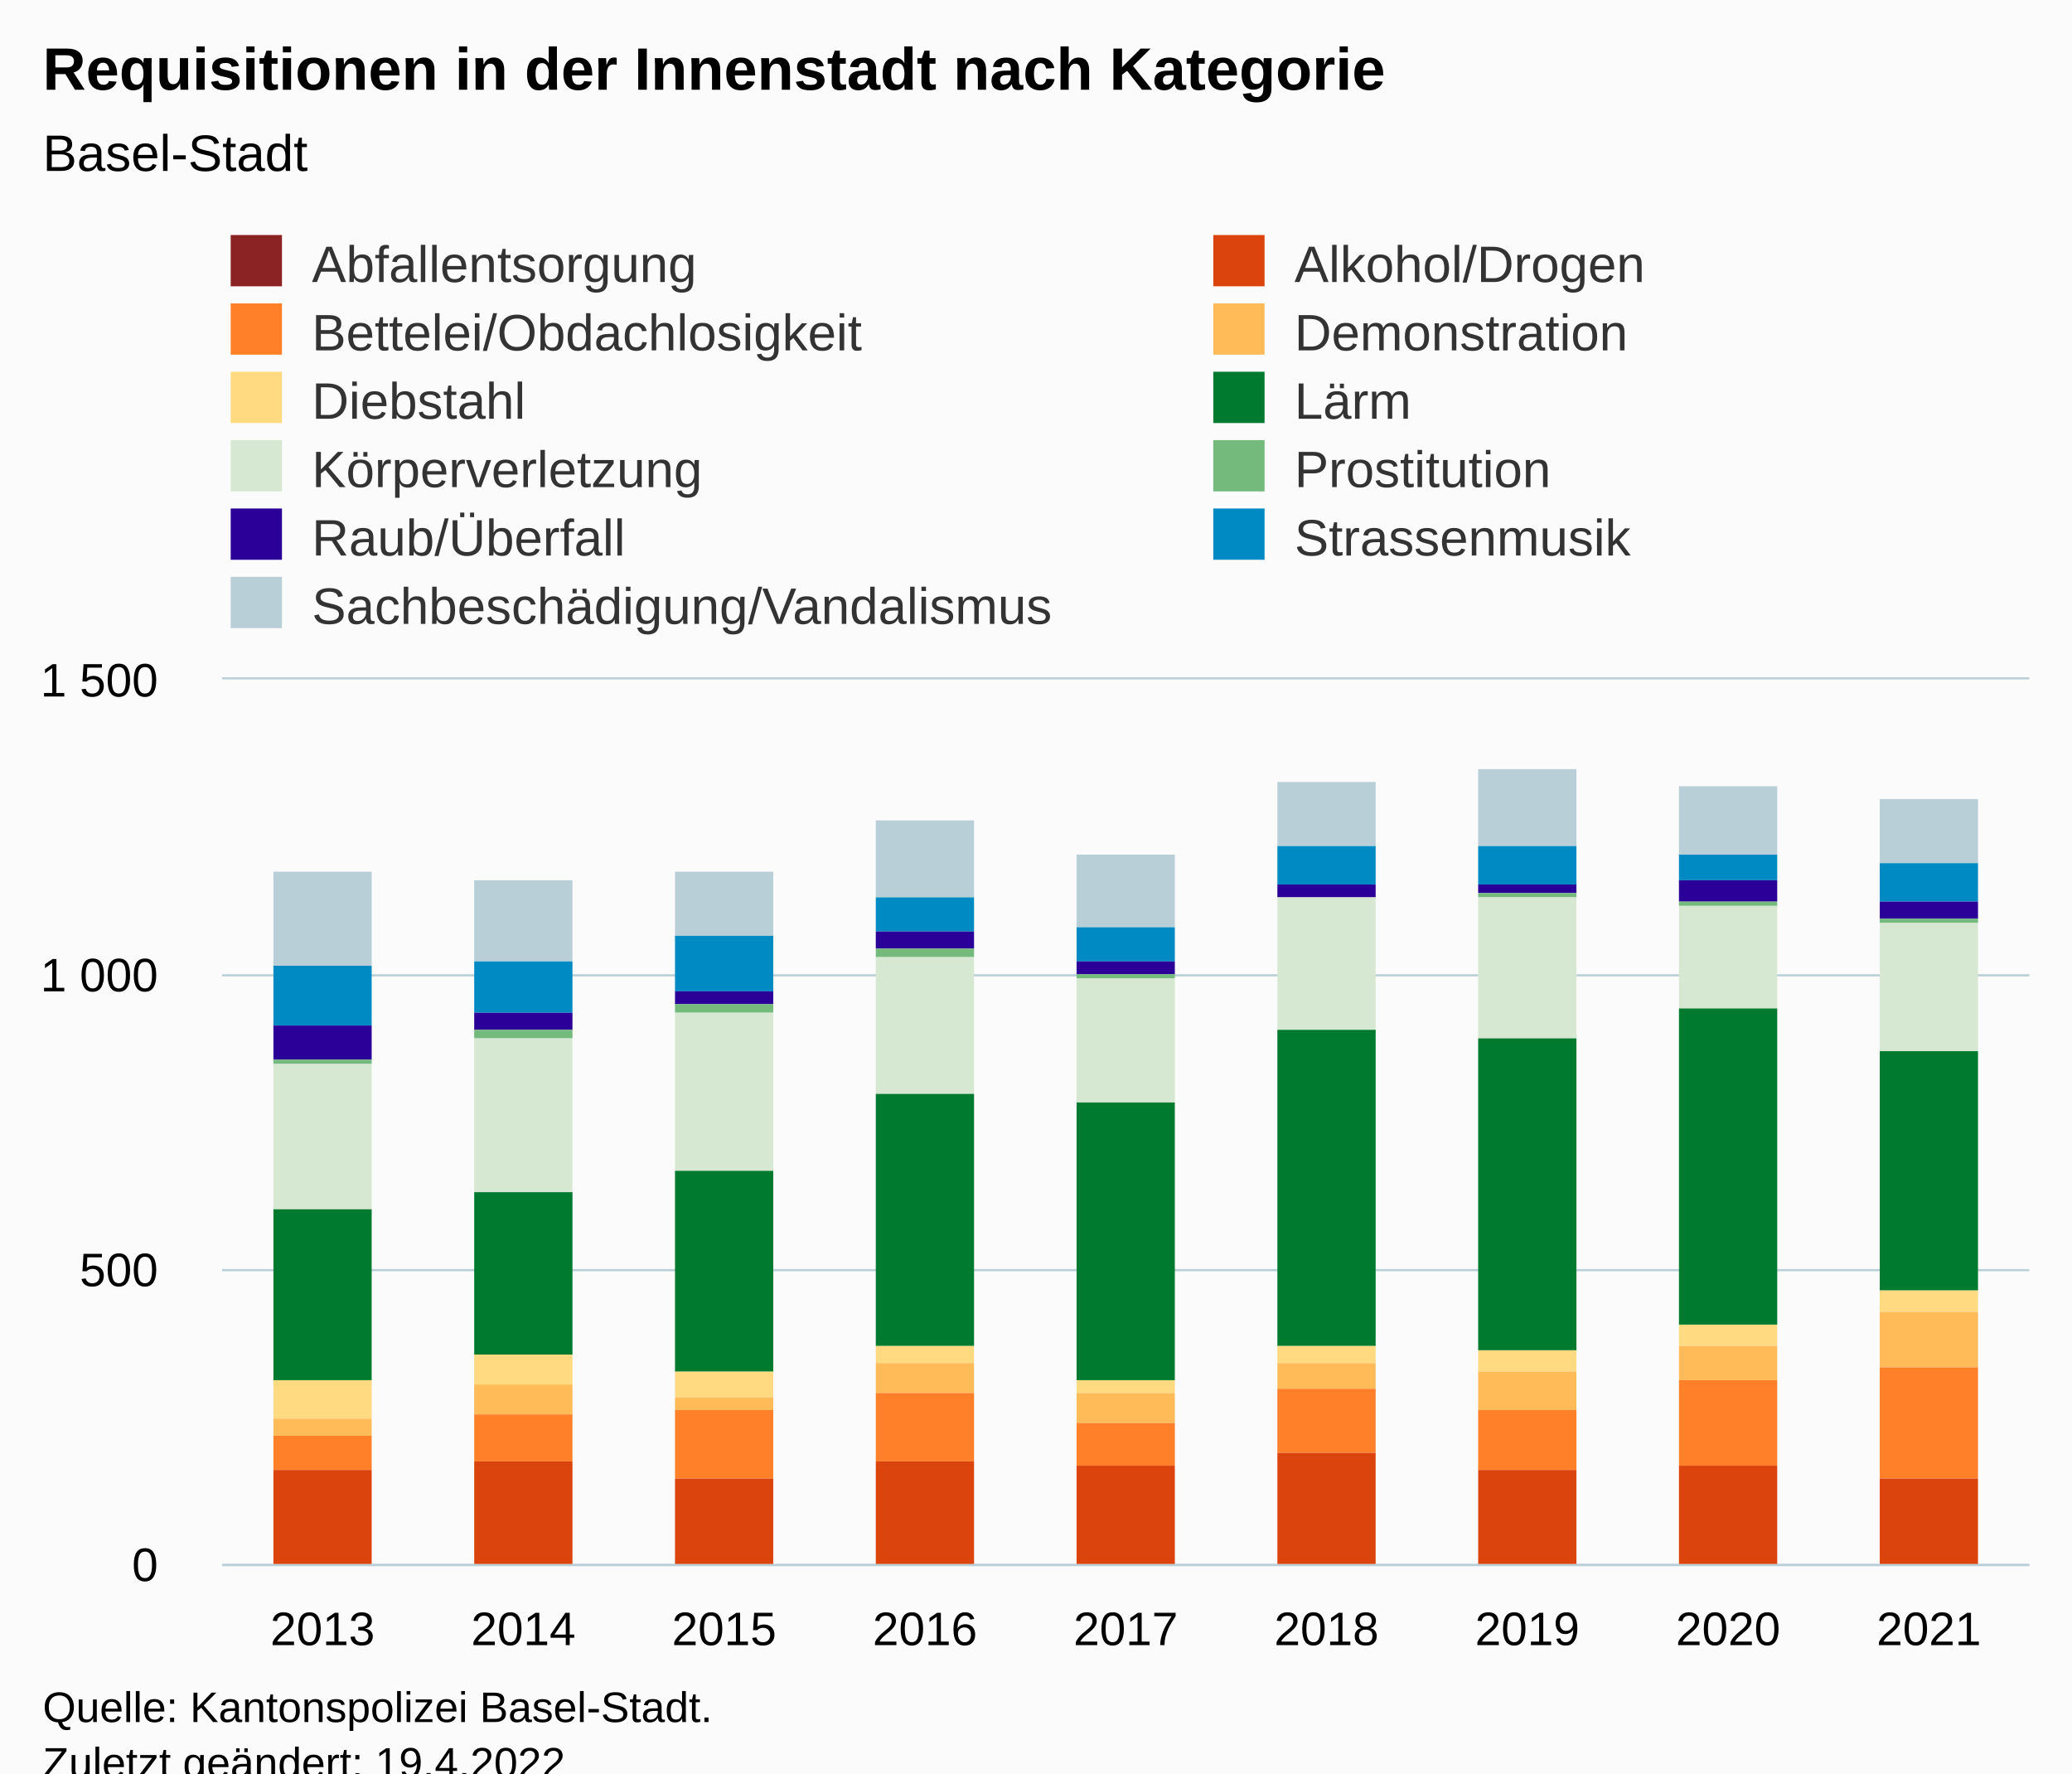
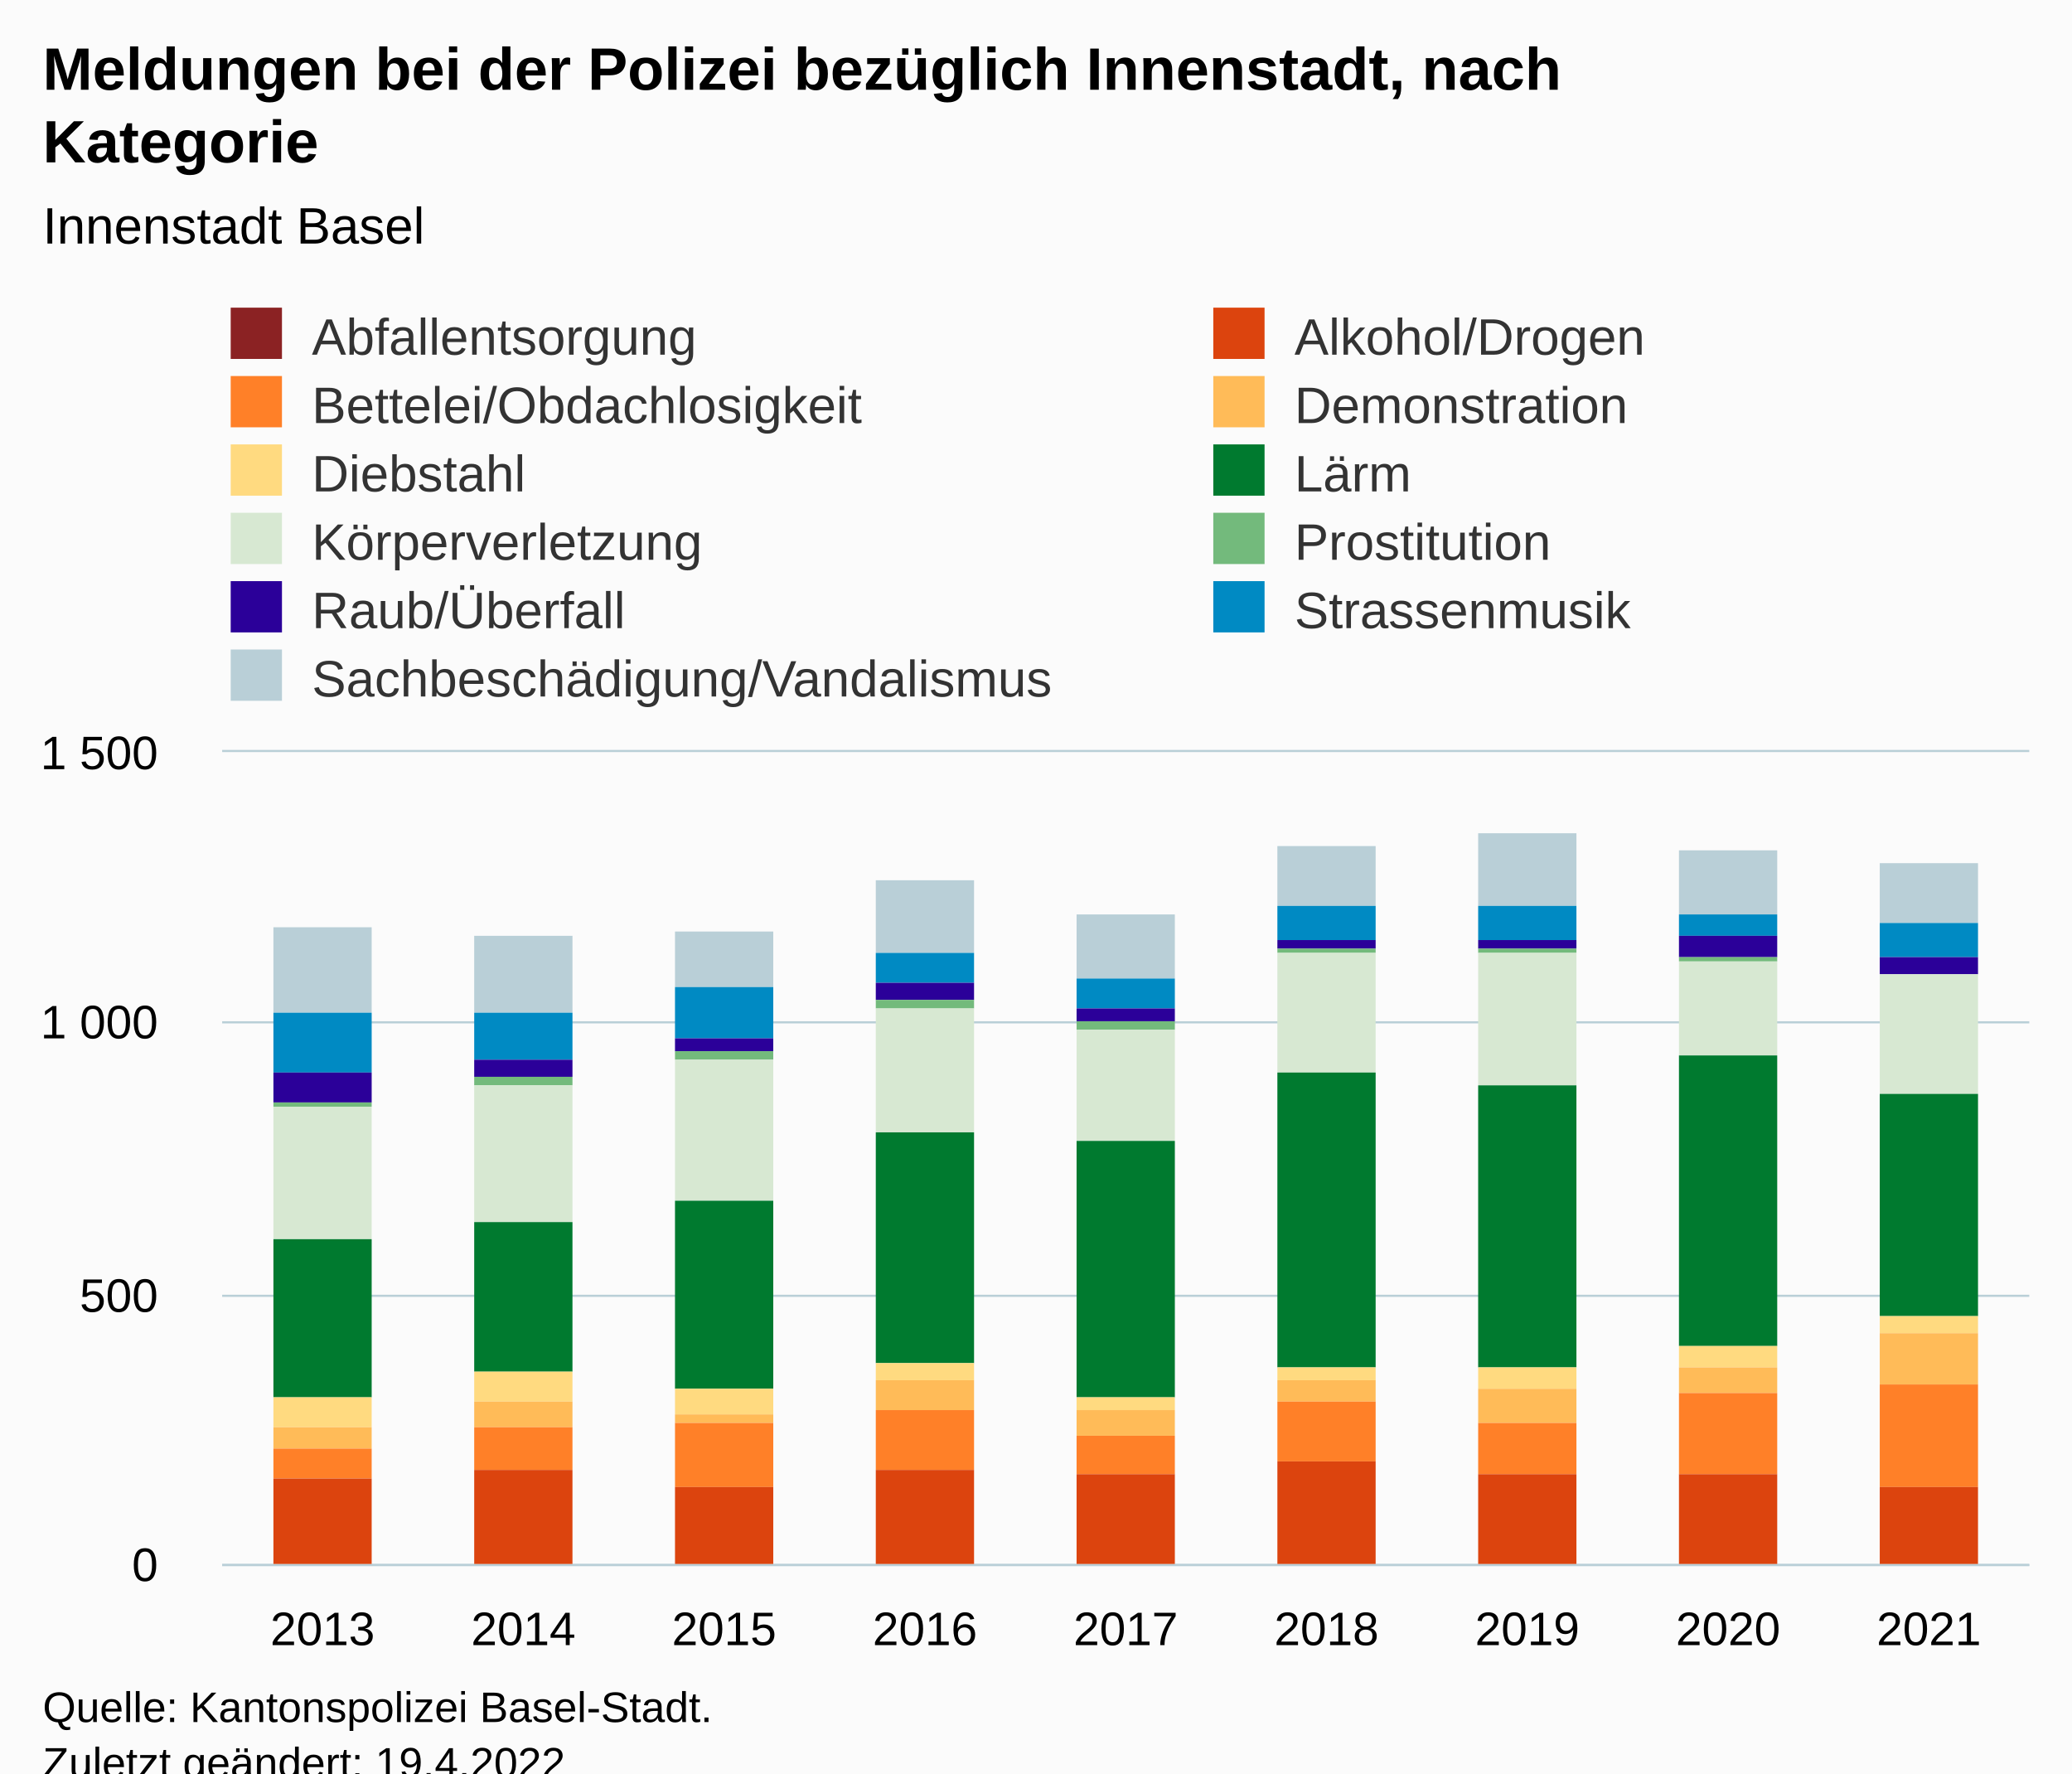
<svg xmlns="http://www.w3.org/2000/svg" version="1.1" class="highcharts-root" style="font-family:Arial;font-size:12px;" viewBox="0 0 485 415">
  <defs>
-     <clipPath id="highcharts-yg8zal8-106-">
-       <rect x="0" y="0" width="423" height="207" fill="none" />
+     <clipPath id="highcharts-v54pg1l-106-">
+       <rect x="0" y="0" width="423" height="190" fill="none" />
    </clipPath>
-     <clipPath id="highcharts-yg8zal8-116-">
-       <rect x="0" y="0" width="423" height="207" fill="none" />
+     <clipPath id="highcharts-v54pg1l-116-">
+       <rect x="0" y="0" width="423" height="190" fill="none" />
    </clipPath>
-     <clipPath id="highcharts-yg8zal8-207-">
-       <rect x="52" y="159" width="423" height="207" fill="none" />
+     <clipPath id="highcharts-v54pg1l-207-">
+       <rect x="52" y="176" width="423" height="190" fill="none" />
    </clipPath>
  </defs>
  <rect fill="#fbfbfb" class="highcharts-background" x="0" y="0" width="485" height="428" rx="0" ry="0" />
-   <rect fill="none" class="highcharts-plot-background" x="52" y="159" width="423" height="207" />
+   <rect fill="none" class="highcharts-plot-background" x="52" y="176" width="423" height="190" />
  <g class="highcharts-pane-group" data-z-index="0" />
  <g class="highcharts-grid highcharts-xaxis-grid" data-z-index="1">
-     <path fill="none" data-z-index="1" class="highcharts-grid-line" d="M 98.5 159 L 98.5 366" opacity="1" />
-     <path fill="none" data-z-index="1" class="highcharts-grid-line" d="M 145.5 159 L 145.5 366" opacity="1" />
-     <path fill="none" data-z-index="1" class="highcharts-grid-line" d="M 192.5 159 L 192.5 366" opacity="1" />
-     <path fill="none" data-z-index="1" class="highcharts-grid-line" d="M 239.5 159 L 239.5 366" opacity="1" />
-     <path fill="none" data-z-index="1" class="highcharts-grid-line" d="M 286.5 159 L 286.5 366" opacity="1" />
-     <path fill="none" data-z-index="1" class="highcharts-grid-line" d="M 333.5 159 L 333.5 366" opacity="1" />
-     <path fill="none" data-z-index="1" class="highcharts-grid-line" d="M 380.5 159 L 380.5 366" opacity="1" />
-     <path fill="none" data-z-index="1" class="highcharts-grid-line" d="M 427.5 159 L 427.5 366" opacity="1" />
-     <path fill="none" data-z-index="1" class="highcharts-grid-line" d="M 474.5 159 L 474.5 366" opacity="1" />
-     <path fill="none" data-z-index="1" class="highcharts-grid-line" d="M 51.5 159 L 51.5 366" opacity="1" />
+     <path fill="none" data-z-index="1" class="highcharts-grid-line" d="M 98.5 176 L 98.5 366" opacity="1" />
+     <path fill="none" data-z-index="1" class="highcharts-grid-line" d="M 145.5 176 L 145.5 366" opacity="1" />
+     <path fill="none" data-z-index="1" class="highcharts-grid-line" d="M 192.5 176 L 192.5 366" opacity="1" />
+     <path fill="none" data-z-index="1" class="highcharts-grid-line" d="M 239.5 176 L 239.5 366" opacity="1" />
+     <path fill="none" data-z-index="1" class="highcharts-grid-line" d="M 286.5 176 L 286.5 366" opacity="1" />
+     <path fill="none" data-z-index="1" class="highcharts-grid-line" d="M 333.5 176 L 333.5 366" opacity="1" />
+     <path fill="none" data-z-index="1" class="highcharts-grid-line" d="M 380.5 176 L 380.5 366" opacity="1" />
+     <path fill="none" data-z-index="1" class="highcharts-grid-line" d="M 427.5 176 L 427.5 366" opacity="1" />
+     <path fill="none" data-z-index="1" class="highcharts-grid-line" d="M 474.5 176 L 474.5 366" opacity="1" />
+     <path fill="none" data-z-index="1" class="highcharts-grid-line" d="M 51.5 176 L 51.5 366" opacity="1" />
  </g>
  <g class="highcharts-grid highcharts-yaxis-grid" data-z-index="1">
    <path fill="none" stroke="#B9CFD7" stroke-width="0.5" data-z-index="1" class="highcharts-grid-line" d="M 52 366.25 L 475 366.25" opacity="1" />
-     <path fill="none" stroke="#B9CFD7" stroke-width="0.5" data-z-index="1" class="highcharts-grid-line" d="M 52 297.25 L 475 297.25" opacity="1" />
-     <path fill="none" stroke="#B9CFD7" stroke-width="0.5" data-z-index="1" class="highcharts-grid-line" d="M 52 228.25 L 475 228.25" opacity="1" />
-     <path fill="none" stroke="#B9CFD7" stroke-width="0.5" data-z-index="1" class="highcharts-grid-line" d="M 52 158.75 L 475 158.75" opacity="1" />
-   </g>
-   <rect fill="none" class="highcharts-plot-border" data-z-index="1" x="52" y="159" width="423" height="207" />
+     <path fill="none" stroke="#B9CFD7" stroke-width="0.5" data-z-index="1" class="highcharts-grid-line" d="M 52 303.25 L 475 303.25" opacity="1" />
+     <path fill="none" stroke="#B9CFD7" stroke-width="0.5" data-z-index="1" class="highcharts-grid-line" d="M 52 239.25 L 475 239.25" opacity="1" />
+     <path fill="none" stroke="#B9CFD7" stroke-width="0.5" data-z-index="1" class="highcharts-grid-line" d="M 52 175.75 L 475 175.75" opacity="1" />
+   </g>
+   <rect fill="none" class="highcharts-plot-border" data-z-index="1" x="52" y="176" width="423" height="190" />
  <g class="highcharts-axis highcharts-xaxis" data-z-index="2">
    <path fill="none" class="highcharts-axis-line" stroke="#B9CFD7" stroke-width="0.5" data-z-index="7" d="M 52 366.25 L 475 366.25" />
  </g>
  <g class="highcharts-axis highcharts-yaxis" data-z-index="2">
-     <path fill="none" class="highcharts-axis-line" data-z-index="7" d="M 52 159 L 52 366" />
+     <path fill="none" class="highcharts-axis-line" data-z-index="7" d="M 52 176 L 52 366" />
  </g>
  <g class="highcharts-series-group" data-z-index="3">
-     <g class="highcharts-series highcharts-series-0 highcharts-column-series" data-z-index="0.1" opacity="1" transform="translate(52,159) scale(1 1)" clip-path="url(#highcharts-yg8zal8-116-)">
-       <rect x="12" y="45" width="23" height="22" fill="#B9CFD7" opacity="1" class="highcharts-point" />
-       <rect x="59" y="47" width="23" height="19" fill="#B9CFD7" opacity="1" class="highcharts-point" />
-       <rect x="106" y="45" width="23" height="15" fill="#B9CFD7" opacity="1" class="highcharts-point" />
-       <rect x="153" y="33" width="23" height="18" fill="#B9CFD7" opacity="1" class="highcharts-point" />
-       <rect x="200" y="41" width="23" height="17" fill="#B9CFD7" opacity="1" class="highcharts-point" />
-       <rect x="247" y="24" width="23" height="15" fill="#B9CFD7" opacity="1" class="highcharts-point" />
-       <rect x="294" y="21" width="23" height="18" fill="#B9CFD7" opacity="1" class="highcharts-point" />
-       <rect x="341" y="25" width="23" height="16" fill="#B9CFD7" opacity="1" class="highcharts-point" />
-       <rect x="388" y="28" width="23" height="15" fill="#B9CFD7" opacity="1" class="highcharts-point" />
-     </g>
-     <g class="highcharts-markers highcharts-series-0 highcharts-column-series" data-z-index="0.1" opacity="1" transform="translate(52,159) scale(1 1)" clip-path="none" />
-     <g class="highcharts-series highcharts-series-1 highcharts-column-series" data-z-index="0.1" opacity="1" transform="translate(52,159) scale(1 1)" clip-path="url(#highcharts-yg8zal8-116-)">
-       <rect x="12" y="67" width="23" height="14" fill="#008AC3" opacity="1" class="highcharts-point" />
-       <rect x="59" y="66" width="23" height="12" fill="#008AC3" opacity="1" class="highcharts-point" />
-       <rect x="106" y="60" width="23" height="13" fill="#008AC3" opacity="1" class="highcharts-point" />
-       <rect x="153" y="51" width="23" height="8" fill="#008AC3" opacity="1" class="highcharts-point" />
-       <rect x="200" y="58" width="23" height="8" fill="#008AC3" opacity="1" class="highcharts-point" />
-       <rect x="247" y="39" width="23" height="9" fill="#008AC3" opacity="1" class="highcharts-point" />
-       <rect x="294" y="39" width="23" height="9" fill="#008AC3" opacity="1" class="highcharts-point" />
-       <rect x="341" y="41" width="23" height="6" fill="#008AC3" opacity="1" class="highcharts-point" />
-       <rect x="388" y="43" width="23" height="9" fill="#008AC3" opacity="1" class="highcharts-point" />
-     </g>
-     <g class="highcharts-markers highcharts-series-1 highcharts-column-series" data-z-index="0.1" opacity="1" transform="translate(52,159) scale(1 1)" clip-path="none" />
-     <g class="highcharts-series highcharts-series-2 highcharts-column-series" data-z-index="0.1" opacity="1" transform="translate(52,159) scale(1 1)" clip-path="url(#highcharts-yg8zal8-116-)">
-       <rect x="12" y="81" width="23" height="8" fill="#2B0099" opacity="1" class="highcharts-point" />
-       <rect x="59" y="78" width="23" height="4" fill="#2B0099" opacity="1" class="highcharts-point" />
-       <rect x="106" y="73" width="23" height="3" fill="#2B0099" opacity="1" class="highcharts-point" />
-       <rect x="153" y="59" width="23" height="4" fill="#2B0099" opacity="1" class="highcharts-point" />
-       <rect x="200" y="66" width="23" height="3" fill="#2B0099" opacity="1" class="highcharts-point" />
-       <rect x="247" y="48" width="23" height="3" fill="#2B0099" opacity="1" class="highcharts-point" />
-       <rect x="294" y="48" width="23" height="2" fill="#2B0099" opacity="1" class="highcharts-point" />
-       <rect x="341" y="47" width="23" height="5" fill="#2B0099" opacity="1" class="highcharts-point" />
-       <rect x="388" y="52" width="23" height="4" fill="#2B0099" opacity="1" class="highcharts-point" />
-     </g>
-     <g class="highcharts-markers highcharts-series-2 highcharts-column-series" data-z-index="0.1" opacity="1" transform="translate(52,159) scale(1 1)" clip-path="none" />
-     <g class="highcharts-series highcharts-series-3 highcharts-column-series" data-z-index="0.1" opacity="1" transform="translate(52,159) scale(1 1)" clip-path="url(#highcharts-yg8zal8-116-)">
-       <rect x="12" y="89" width="23" height="1" fill="#73BA7C" opacity="1" class="highcharts-point" />
-       <rect x="59" y="82" width="23" height="2" fill="#73BA7C" opacity="1" class="highcharts-point" />
-       <rect x="106" y="76" width="23" height="2" fill="#73BA7C" opacity="1" class="highcharts-point" />
-       <rect x="153" y="63" width="23" height="2" fill="#73BA7C" opacity="1" class="highcharts-point" />
-       <rect x="200" y="69" width="23" height="1" fill="#73BA7C" opacity="1" class="highcharts-point" />
-       <rect x="247" y="51" width="23" height="0" fill="#73BA7C" opacity="1" class="highcharts-point" />
-       <rect x="294" y="50" width="23" height="1" fill="#73BA7C" opacity="1" class="highcharts-point" />
-       <rect x="341" y="52" width="23" height="1" fill="#73BA7C" opacity="1" class="highcharts-point" />
-       <rect x="388" y="56" width="23" height="1" fill="#73BA7C" opacity="1" class="highcharts-point" />
-     </g>
-     <g class="highcharts-markers highcharts-series-3 highcharts-column-series" data-z-index="0.1" opacity="1" transform="translate(52,159) scale(1 1)" clip-path="none" />
-     <g class="highcharts-series highcharts-series-4 highcharts-column-series" data-z-index="0.1" opacity="1" transform="translate(52,159) scale(1 1)" clip-path="url(#highcharts-yg8zal8-116-)">
-       <rect x="12" y="90" width="23" height="34" fill="#D7E8D2" opacity="1" class="highcharts-point" />
-       <rect x="59" y="84" width="23" height="36" fill="#D7E8D2" opacity="1" class="highcharts-point" />
-       <rect x="106" y="78" width="23" height="37" fill="#D7E8D2" opacity="1" class="highcharts-point" />
-       <rect x="153" y="65" width="23" height="32" fill="#D7E8D2" opacity="1" class="highcharts-point" />
-       <rect x="200" y="70" width="23" height="29" fill="#D7E8D2" opacity="1" class="highcharts-point" />
-       <rect x="247" y="51" width="23" height="31" fill="#D7E8D2" opacity="1" class="highcharts-point" />
-       <rect x="294" y="51" width="23" height="33" fill="#D7E8D2" opacity="1" class="highcharts-point" />
-       <rect x="341" y="53" width="23" height="24" fill="#D7E8D2" opacity="1" class="highcharts-point" />
-       <rect x="388" y="57" width="23" height="30" fill="#D7E8D2" opacity="1" class="highcharts-point" />
-     </g>
-     <g class="highcharts-markers highcharts-series-4 highcharts-column-series" data-z-index="0.1" opacity="1" transform="translate(52,159) scale(1 1)" clip-path="none" />
-     <g class="highcharts-series highcharts-series-5 highcharts-column-series" data-z-index="0.1" opacity="1" transform="translate(52,159) scale(1 1)" clip-path="url(#highcharts-yg8zal8-116-)">
-       <rect x="12" y="124" width="23" height="40" fill="#007A2F" opacity="1" class="highcharts-point" />
-       <rect x="59" y="120" width="23" height="38" fill="#007A2F" opacity="1" class="highcharts-point" />
-       <rect x="106" y="115" width="23" height="47" fill="#007A2F" opacity="1" class="highcharts-point" />
-       <rect x="153" y="97" width="23" height="59" fill="#007A2F" opacity="1" class="highcharts-point" />
-       <rect x="200" y="99" width="23" height="65" fill="#007A2F" opacity="1" class="highcharts-point" />
-       <rect x="247" y="82" width="23" height="74" fill="#007A2F" opacity="1" class="highcharts-point" />
-       <rect x="294" y="84" width="23" height="73" fill="#007A2F" opacity="1" class="highcharts-point" />
-       <rect x="341" y="77" width="23" height="74" fill="#007A2F" opacity="1" class="highcharts-point" />
-       <rect x="388" y="87" width="23" height="56" fill="#007A2F" opacity="1" class="highcharts-point" />
-     </g>
-     <g class="highcharts-markers highcharts-series-5 highcharts-column-series" data-z-index="0.1" opacity="1" transform="translate(52,159) scale(1 1)" clip-path="none" />
-     <g class="highcharts-series highcharts-series-6 highcharts-column-series" data-z-index="0.1" opacity="1" transform="translate(52,159) scale(1 1)" clip-path="url(#highcharts-yg8zal8-116-)">
-       <rect x="12" y="164" width="23" height="9" fill="#FFDA80" opacity="1" class="highcharts-point" />
-       <rect x="59" y="158" width="23" height="7" fill="#FFDA80" opacity="1" class="highcharts-point" />
-       <rect x="106" y="162" width="23" height="6" fill="#FFDA80" opacity="1" class="highcharts-point" />
-       <rect x="153" y="156" width="23" height="4" fill="#FFDA80" opacity="1" class="highcharts-point" />
-       <rect x="200" y="164" width="23" height="3" fill="#FFDA80" opacity="1" class="highcharts-point" />
-       <rect x="247" y="156" width="23" height="4" fill="#FFDA80" opacity="1" class="highcharts-point" />
-       <rect x="294" y="157" width="23" height="5" fill="#FFDA80" opacity="1" class="highcharts-point" />
-       <rect x="341" y="151" width="23" height="5" fill="#FFDA80" opacity="1" class="highcharts-point" />
-       <rect x="388" y="143" width="23" height="5" fill="#FFDA80" opacity="1" class="highcharts-point" />
-     </g>
-     <g class="highcharts-markers highcharts-series-6 highcharts-column-series" data-z-index="0.1" opacity="1" transform="translate(52,159) scale(1 1)" clip-path="none" />
-     <g class="highcharts-series highcharts-series-7 highcharts-column-series" data-z-index="0.1" opacity="1" transform="translate(52,159) scale(1 1)" clip-path="url(#highcharts-yg8zal8-116-)">
-       <rect x="12" y="173" width="23" height="4" fill="#FFBB58" opacity="1" class="highcharts-point" />
-       <rect x="59" y="165" width="23" height="7" fill="#FFBB58" opacity="1" class="highcharts-point" />
-       <rect x="106" y="168" width="23" height="3" fill="#FFBB58" opacity="1" class="highcharts-point" />
-       <rect x="153" y="160" width="23" height="7" fill="#FFBB58" opacity="1" class="highcharts-point" />
-       <rect x="200" y="167" width="23" height="7" fill="#FFBB58" opacity="1" class="highcharts-point" />
-       <rect x="247" y="160" width="23" height="6" fill="#FFBB58" opacity="1" class="highcharts-point" />
-       <rect x="294" y="162" width="23" height="9" fill="#FFBB58" opacity="1" class="highcharts-point" />
-       <rect x="341" y="156" width="23" height="8" fill="#FFBB58" opacity="1" class="highcharts-point" />
-       <rect x="388" y="148" width="23" height="13" fill="#FFBB58" opacity="1" class="highcharts-point" />
-     </g>
-     <g class="highcharts-markers highcharts-series-7 highcharts-column-series" data-z-index="0.1" opacity="1" transform="translate(52,159) scale(1 1)" clip-path="none" />
-     <g class="highcharts-series highcharts-series-8 highcharts-column-series" data-z-index="0.1" opacity="1" transform="translate(52,159) scale(1 1)" clip-path="url(#highcharts-yg8zal8-116-)">
-       <rect x="12" y="177" width="23" height="8" fill="#FF8028" opacity="1" class="highcharts-point" />
-       <rect x="59" y="172" width="23" height="11" fill="#FF8028" opacity="1" class="highcharts-point" />
-       <rect x="106" y="171" width="23" height="16" fill="#FF8028" opacity="1" class="highcharts-point" />
-       <rect x="153" y="167" width="23" height="16" fill="#FF8028" opacity="1" class="highcharts-point" />
-       <rect x="200" y="174" width="23" height="10" fill="#FF8028" opacity="1" class="highcharts-point" />
-       <rect x="247" y="166" width="23" height="15" fill="#FF8028" opacity="1" class="highcharts-point" />
-       <rect x="294" y="171" width="23" height="14" fill="#FF8028" opacity="1" class="highcharts-point" />
-       <rect x="341" y="164" width="23" height="20" fill="#FF8028" opacity="1" class="highcharts-point" />
-       <rect x="388" y="161" width="23" height="26" fill="#FF8028" opacity="1" class="highcharts-point" />
-     </g>
-     <g class="highcharts-markers highcharts-series-8 highcharts-column-series" data-z-index="0.1" opacity="1" transform="translate(52,159) scale(1 1)" clip-path="none" />
-     <g class="highcharts-series highcharts-series-9 highcharts-column-series" data-z-index="0.1" opacity="1" transform="translate(52,159) scale(1 1)" clip-path="url(#highcharts-yg8zal8-116-)">
-       <rect x="12" y="185" width="23" height="23" fill="#DC440E" opacity="1" class="highcharts-point" />
-       <rect x="59" y="183" width="23" height="25" fill="#DC440E" opacity="1" class="highcharts-point" />
-       <rect x="106" y="187" width="23" height="20" fill="#DC440E" opacity="1" class="highcharts-point" />
-       <rect x="153" y="183" width="23" height="24" fill="#DC440E" opacity="1" class="highcharts-point" />
-       <rect x="200" y="184" width="23" height="23" fill="#DC440E" opacity="1" class="highcharts-point" />
-       <rect x="247" y="181" width="23" height="27" fill="#DC440E" opacity="1" class="highcharts-point" />
-       <rect x="294" y="185" width="23" height="22" fill="#DC440E" opacity="1" class="highcharts-point" />
-       <rect x="341" y="184" width="23" height="23" fill="#DC440E" opacity="1" class="highcharts-point" />
-       <rect x="388" y="187" width="23" height="20" fill="#DC440E" opacity="1" class="highcharts-point" />
-     </g>
-     <g class="highcharts-markers highcharts-series-9 highcharts-column-series" data-z-index="0.1" opacity="1" transform="translate(52,159) scale(1 1)" clip-path="none" />
-     <g class="highcharts-series highcharts-series-10 highcharts-column-series" data-z-index="0.1" opacity="1" transform="translate(52,159) scale(1 1)" clip-path="url(#highcharts-yg8zal8-116-)">
-       <rect x="12" y="208" width="23" height="0" fill="#8B2223" opacity="1" class="highcharts-point" />
-       <rect x="59" y="208" width="23" height="0" fill="#8B2223" opacity="1" class="highcharts-point" />
-       <rect x="106" y="207" width="23" height="1" fill="#8B2223" opacity="1" class="highcharts-point" />
-       <rect x="153" y="207" width="23" height="1" fill="#8B2223" opacity="1" class="highcharts-point" />
-       <rect x="200" y="207" width="23" height="1" fill="#8B2223" opacity="1" class="highcharts-point" />
-       <rect x="247" y="208" width="23" height="0" fill="#8B2223" opacity="1" class="highcharts-point" />
-       <rect x="294" y="207" width="23" height="1" fill="#8B2223" opacity="1" class="highcharts-point" />
-       <rect x="341" y="207" width="23" height="1" fill="#8B2223" opacity="1" class="highcharts-point" />
-       <rect x="388" y="207" width="23" height="1" fill="#8B2223" opacity="1" class="highcharts-point" />
-     </g>
-     <g class="highcharts-markers highcharts-series-10 highcharts-column-series" data-z-index="0.1" opacity="1" transform="translate(52,159) scale(1 1)" clip-path="none" />
+     <g class="highcharts-series highcharts-series-0 highcharts-column-series" data-z-index="0.1" opacity="1" transform="translate(52,176) scale(1 1)" clip-path="url(#highcharts-v54pg1l-116-)">
+       <rect x="12" y="41" width="23" height="20" fill="#B9CFD7" opacity="1" class="highcharts-point" />
+       <rect x="59" y="43" width="23" height="18" fill="#B9CFD7" opacity="1" class="highcharts-point" />
+       <rect x="106" y="42" width="23" height="13" fill="#B9CFD7" opacity="1" class="highcharts-point" />
+       <rect x="153" y="30" width="23" height="17" fill="#B9CFD7" opacity="1" class="highcharts-point" />
+       <rect x="200" y="38" width="23" height="15" fill="#B9CFD7" opacity="1" class="highcharts-point" />
+       <rect x="247" y="22" width="23" height="14" fill="#B9CFD7" opacity="1" class="highcharts-point" />
+       <rect x="294" y="19" width="23" height="17" fill="#B9CFD7" opacity="1" class="highcharts-point" />
+       <rect x="341" y="23" width="23" height="15" fill="#B9CFD7" opacity="1" class="highcharts-point" />
+       <rect x="388" y="26" width="23" height="14" fill="#B9CFD7" opacity="1" class="highcharts-point" />
+     </g>
+     <g class="highcharts-markers highcharts-series-0 highcharts-column-series" data-z-index="0.1" opacity="1" transform="translate(52,176) scale(1 1)" clip-path="none" />
+     <g class="highcharts-series highcharts-series-1 highcharts-column-series" data-z-index="0.1" opacity="1" transform="translate(52,176) scale(1 1)" clip-path="url(#highcharts-v54pg1l-116-)">
+       <rect x="12" y="61" width="23" height="14" fill="#008AC3" opacity="1" class="highcharts-point" />
+       <rect x="59" y="61" width="23" height="11" fill="#008AC3" opacity="1" class="highcharts-point" />
+       <rect x="106" y="55" width="23" height="12" fill="#008AC3" opacity="1" class="highcharts-point" />
+       <rect x="153" y="47" width="23" height="7" fill="#008AC3" opacity="1" class="highcharts-point" />
+       <rect x="200" y="53" width="23" height="7" fill="#008AC3" opacity="1" class="highcharts-point" />
+       <rect x="247" y="36" width="23" height="8" fill="#008AC3" opacity="1" class="highcharts-point" />
+       <rect x="294" y="36" width="23" height="8" fill="#008AC3" opacity="1" class="highcharts-point" />
+       <rect x="341" y="38" width="23" height="5" fill="#008AC3" opacity="1" class="highcharts-point" />
+       <rect x="388" y="40" width="23" height="8" fill="#008AC3" opacity="1" class="highcharts-point" />
+     </g>
+     <g class="highcharts-markers highcharts-series-1 highcharts-column-series" data-z-index="0.1" opacity="1" transform="translate(52,176) scale(1 1)" clip-path="none" />
+     <g class="highcharts-series highcharts-series-2 highcharts-column-series" data-z-index="0.1" opacity="1" transform="translate(52,176) scale(1 1)" clip-path="url(#highcharts-v54pg1l-116-)">
+       <rect x="12" y="75" width="23" height="7" fill="#2B0099" opacity="1" class="highcharts-point" />
+       <rect x="59" y="72" width="23" height="4" fill="#2B0099" opacity="1" class="highcharts-point" />
+       <rect x="106" y="67" width="23" height="3" fill="#2B0099" opacity="1" class="highcharts-point" />
+       <rect x="153" y="54" width="23" height="4" fill="#2B0099" opacity="1" class="highcharts-point" />
+       <rect x="200" y="60" width="23" height="3" fill="#2B0099" opacity="1" class="highcharts-point" />
+       <rect x="247" y="44" width="23" height="2" fill="#2B0099" opacity="1" class="highcharts-point" />
+       <rect x="294" y="44" width="23" height="2" fill="#2B0099" opacity="1" class="highcharts-point" />
+       <rect x="341" y="43" width="23" height="5" fill="#2B0099" opacity="1" class="highcharts-point" />
+       <rect x="388" y="48" width="23" height="4" fill="#2B0099" opacity="1" class="highcharts-point" />
+     </g>
+     <g class="highcharts-markers highcharts-series-2 highcharts-column-series" data-z-index="0.1" opacity="1" transform="translate(52,176) scale(1 1)" clip-path="none" />
+     <g class="highcharts-series highcharts-series-3 highcharts-column-series" data-z-index="0.1" opacity="1" transform="translate(52,176) scale(1 1)" clip-path="url(#highcharts-v54pg1l-116-)">
+       <rect x="12" y="82" width="23" height="1" fill="#73BA7C" opacity="1" class="highcharts-point" />
+       <rect x="59" y="76" width="23" height="2" fill="#73BA7C" opacity="1" class="highcharts-point" />
+       <rect x="106" y="70" width="23" height="2" fill="#73BA7C" opacity="1" class="highcharts-point" />
+       <rect x="153" y="58" width="23" height="2" fill="#73BA7C" opacity="1" class="highcharts-point" />
+       <rect x="200" y="63" width="23" height="2" fill="#73BA7C" opacity="1" class="highcharts-point" />
+       <rect x="247" y="46" width="23" height="1" fill="#73BA7C" opacity="1" class="highcharts-point" />
+       <rect x="294" y="46" width="23" height="1" fill="#73BA7C" opacity="1" class="highcharts-point" />
+       <rect x="341" y="48" width="23" height="1" fill="#73BA7C" opacity="1" class="highcharts-point" />
+       <rect x="388" y="52" width="23" height="0" fill="#73BA7C" opacity="1" class="highcharts-point" />
+     </g>
+     <g class="highcharts-markers highcharts-series-3 highcharts-column-series" data-z-index="0.1" opacity="1" transform="translate(52,176) scale(1 1)" clip-path="none" />
+     <g class="highcharts-series highcharts-series-4 highcharts-column-series" data-z-index="0.1" opacity="1" transform="translate(52,176) scale(1 1)" clip-path="url(#highcharts-v54pg1l-116-)">
+       <rect x="12" y="83" width="23" height="31" fill="#D7E8D2" opacity="1" class="highcharts-point" />
+       <rect x="59" y="78" width="23" height="32" fill="#D7E8D2" opacity="1" class="highcharts-point" />
+       <rect x="106" y="72" width="23" height="33" fill="#D7E8D2" opacity="1" class="highcharts-point" />
+       <rect x="153" y="60" width="23" height="29" fill="#D7E8D2" opacity="1" class="highcharts-point" />
+       <rect x="200" y="65" width="23" height="26" fill="#D7E8D2" opacity="1" class="highcharts-point" />
+       <rect x="247" y="47" width="23" height="28" fill="#D7E8D2" opacity="1" class="highcharts-point" />
+       <rect x="294" y="47" width="23" height="31" fill="#D7E8D2" opacity="1" class="highcharts-point" />
+       <rect x="341" y="49" width="23" height="22" fill="#D7E8D2" opacity="1" class="highcharts-point" />
+       <rect x="388" y="52" width="23" height="28" fill="#D7E8D2" opacity="1" class="highcharts-point" />
+     </g>
+     <g class="highcharts-markers highcharts-series-4 highcharts-column-series" data-z-index="0.1" opacity="1" transform="translate(52,176) scale(1 1)" clip-path="none" />
+     <g class="highcharts-series highcharts-series-5 highcharts-column-series" data-z-index="0.1" opacity="1" transform="translate(52,176) scale(1 1)" clip-path="url(#highcharts-v54pg1l-116-)">
+       <rect x="12" y="114" width="23" height="37" fill="#007A2F" opacity="1" class="highcharts-point" />
+       <rect x="59" y="110" width="23" height="35" fill="#007A2F" opacity="1" class="highcharts-point" />
+       <rect x="106" y="105" width="23" height="44" fill="#007A2F" opacity="1" class="highcharts-point" />
+       <rect x="153" y="89" width="23" height="54" fill="#007A2F" opacity="1" class="highcharts-point" />
+       <rect x="200" y="91" width="23" height="60" fill="#007A2F" opacity="1" class="highcharts-point" />
+       <rect x="247" y="75" width="23" height="69" fill="#007A2F" opacity="1" class="highcharts-point" />
+       <rect x="294" y="78" width="23" height="66" fill="#007A2F" opacity="1" class="highcharts-point" />
+       <rect x="341" y="71" width="23" height="68" fill="#007A2F" opacity="1" class="highcharts-point" />
+       <rect x="388" y="80" width="23" height="52" fill="#007A2F" opacity="1" class="highcharts-point" />
+     </g>
+     <g class="highcharts-markers highcharts-series-5 highcharts-column-series" data-z-index="0.1" opacity="1" transform="translate(52,176) scale(1 1)" clip-path="none" />
+     <g class="highcharts-series highcharts-series-6 highcharts-column-series" data-z-index="0.1" opacity="1" transform="translate(52,176) scale(1 1)" clip-path="url(#highcharts-v54pg1l-116-)">
+       <rect x="12" y="151" width="23" height="7" fill="#FFDA80" opacity="1" class="highcharts-point" />
+       <rect x="59" y="145" width="23" height="7" fill="#FFDA80" opacity="1" class="highcharts-point" />
+       <rect x="106" y="149" width="23" height="6" fill="#FFDA80" opacity="1" class="highcharts-point" />
+       <rect x="153" y="143" width="23" height="4" fill="#FFDA80" opacity="1" class="highcharts-point" />
+       <rect x="200" y="151" width="23" height="3" fill="#FFDA80" opacity="1" class="highcharts-point" />
+       <rect x="247" y="144" width="23" height="3" fill="#FFDA80" opacity="1" class="highcharts-point" />
+       <rect x="294" y="144" width="23" height="5" fill="#FFDA80" opacity="1" class="highcharts-point" />
+       <rect x="341" y="139" width="23" height="5" fill="#FFDA80" opacity="1" class="highcharts-point" />
+       <rect x="388" y="132" width="23" height="4" fill="#FFDA80" opacity="1" class="highcharts-point" />
+     </g>
+     <g class="highcharts-markers highcharts-series-6 highcharts-column-series" data-z-index="0.1" opacity="1" transform="translate(52,176) scale(1 1)" clip-path="none" />
+     <g class="highcharts-series highcharts-series-7 highcharts-column-series" data-z-index="0.1" opacity="1" transform="translate(52,176) scale(1 1)" clip-path="url(#highcharts-v54pg1l-116-)">
+       <rect x="12" y="158" width="23" height="5" fill="#FFBB58" opacity="1" class="highcharts-point" />
+       <rect x="59" y="152" width="23" height="6" fill="#FFBB58" opacity="1" class="highcharts-point" />
+       <rect x="106" y="155" width="23" height="2" fill="#FFBB58" opacity="1" class="highcharts-point" />
+       <rect x="153" y="147" width="23" height="7" fill="#FFBB58" opacity="1" class="highcharts-point" />
+       <rect x="200" y="154" width="23" height="6" fill="#FFBB58" opacity="1" class="highcharts-point" />
+       <rect x="247" y="147" width="23" height="5" fill="#FFBB58" opacity="1" class="highcharts-point" />
+       <rect x="294" y="149" width="23" height="8" fill="#FFBB58" opacity="1" class="highcharts-point" />
+       <rect x="341" y="144" width="23" height="6" fill="#FFBB58" opacity="1" class="highcharts-point" />
+       <rect x="388" y="136" width="23" height="12" fill="#FFBB58" opacity="1" class="highcharts-point" />
+     </g>
+     <g class="highcharts-markers highcharts-series-7 highcharts-column-series" data-z-index="0.1" opacity="1" transform="translate(52,176) scale(1 1)" clip-path="none" />
+     <g class="highcharts-series highcharts-series-8 highcharts-column-series" data-z-index="0.1" opacity="1" transform="translate(52,176) scale(1 1)" clip-path="url(#highcharts-v54pg1l-116-)">
+       <rect x="12" y="163" width="23" height="7" fill="#FF8028" opacity="1" class="highcharts-point" />
+       <rect x="59" y="158" width="23" height="10" fill="#FF8028" opacity="1" class="highcharts-point" />
+       <rect x="106" y="157" width="23" height="15" fill="#FF8028" opacity="1" class="highcharts-point" />
+       <rect x="153" y="154" width="23" height="14" fill="#FF8028" opacity="1" class="highcharts-point" />
+       <rect x="200" y="160" width="23" height="9" fill="#FF8028" opacity="1" class="highcharts-point" />
+       <rect x="247" y="152" width="23" height="14" fill="#FF8028" opacity="1" class="highcharts-point" />
+       <rect x="294" y="157" width="23" height="12" fill="#FF8028" opacity="1" class="highcharts-point" />
+       <rect x="341" y="150" width="23" height="19" fill="#FF8028" opacity="1" class="highcharts-point" />
+       <rect x="388" y="148" width="23" height="24" fill="#FF8028" opacity="1" class="highcharts-point" />
+     </g>
+     <g class="highcharts-markers highcharts-series-8 highcharts-column-series" data-z-index="0.1" opacity="1" transform="translate(52,176) scale(1 1)" clip-path="none" />
+     <g class="highcharts-series highcharts-series-9 highcharts-column-series" data-z-index="0.1" opacity="1" transform="translate(52,176) scale(1 1)" clip-path="url(#highcharts-v54pg1l-116-)">
+       <rect x="12" y="170" width="23" height="21" fill="#DC440E" opacity="1" class="highcharts-point" />
+       <rect x="59" y="168" width="23" height="23" fill="#DC440E" opacity="1" class="highcharts-point" />
+       <rect x="106" y="172" width="23" height="18" fill="#DC440E" opacity="1" class="highcharts-point" />
+       <rect x="153" y="168" width="23" height="22" fill="#DC440E" opacity="1" class="highcharts-point" />
+       <rect x="200" y="169" width="23" height="21" fill="#DC440E" opacity="1" class="highcharts-point" />
+       <rect x="247" y="166" width="23" height="25" fill="#DC440E" opacity="1" class="highcharts-point" />
+       <rect x="294" y="169" width="23" height="21" fill="#DC440E" opacity="1" class="highcharts-point" />
+       <rect x="341" y="169" width="23" height="21" fill="#DC440E" opacity="1" class="highcharts-point" />
+       <rect x="388" y="172" width="23" height="18" fill="#DC440E" opacity="1" class="highcharts-point" />
+     </g>
+     <g class="highcharts-markers highcharts-series-9 highcharts-column-series" data-z-index="0.1" opacity="1" transform="translate(52,176) scale(1 1)" clip-path="none" />
+     <g class="highcharts-series highcharts-series-10 highcharts-column-series" data-z-index="0.1" opacity="1" transform="translate(52,176) scale(1 1)" clip-path="url(#highcharts-v54pg1l-116-)">
+       <rect x="12" y="191" width="23" height="0" fill="#8B2223" opacity="1" class="highcharts-point" />
+       <rect x="59" y="191" width="23" height="0" fill="#8B2223" opacity="1" class="highcharts-point" />
+       <rect x="106" y="190" width="23" height="1" fill="#8B2223" opacity="1" class="highcharts-point" />
+       <rect x="153" y="190" width="23" height="1" fill="#8B2223" opacity="1" class="highcharts-point" />
+       <rect x="200" y="190" width="23" height="1" fill="#8B2223" opacity="1" class="highcharts-point" />
+       <rect x="247" y="191" width="23" height="0" fill="#8B2223" opacity="1" class="highcharts-point" />
+       <rect x="294" y="190" width="23" height="1" fill="#8B2223" opacity="1" class="highcharts-point" />
+       <rect x="341" y="190" width="23" height="1" fill="#8B2223" opacity="1" class="highcharts-point" />
+       <rect x="388" y="190" width="23" height="1" fill="#8B2223" opacity="1" class="highcharts-point" />
+     </g>
+     <g class="highcharts-markers highcharts-series-10 highcharts-column-series" data-z-index="0.1" opacity="1" transform="translate(52,176) scale(1 1)" clip-path="none" />
  </g>
  <text x="10" text-anchor="start" class="highcharts-title" data-z-index="4" style="color:#000000;font-size:14px;font-weight:bold;fill:#000000;" y="21">
-     <tspan>Requisitionen in der Innenstadt nach Kategorie</tspan>
+     <tspan>Meldungen bei der Polizei bezüglich Innenstadt, nach</tspan>
+     <tspan dy="17" x="10">Kategorie</tspan>
  </text>
-   <text x="10" text-anchor="start" class="highcharts-subtitle" data-z-index="4" style="color:#000000;font-size:12px;font-weight:normal;fill:#000000;" y="40">
-     <tspan>Basel-Stadt</tspan>
+   <text x="10" text-anchor="start" class="highcharts-subtitle" data-z-index="4" style="color:#000000;font-size:12px;font-weight:normal;fill:#000000;" y="57">
+     <tspan>Innenstadt Basel</tspan>
  </text>
  <text x="10" text-anchor="start" class="highcharts-caption" data-z-index="4" style="color:#666666;fill:#666666;" y="400" />
-   <g class="highcharts-legend" data-z-index="7" transform="translate(52,56)">
+   <g class="highcharts-legend" data-z-index="7" transform="translate(52,73)">
    <rect fill="none" class="highcharts-legend-box" rx="0" ry="0" x="0" y="0" width="500" height="91" visibility="visible" />
    <g data-z-index="1">
      <g>
        <g class="highcharts-legend-item highcharts-column-series highcharts-color-undefined highcharts-series-10" data-z-index="1" transform="translate(0,-5)">
          <text x="21" style="color:#333333;cursor:pointer;font-size:12px;font-weight:normal;fill:#333333;" text-anchor="start" data-z-index="2" y="15">
            <tspan>Abfallentsorgung</tspan>
          </text>
          <rect x="2" y="4" width="12" height="12" fill="#8B2223" class="highcharts-point" data-z-index="3" />
        </g>
        <g class="highcharts-legend-item highcharts-column-series highcharts-color-undefined highcharts-series-9" data-z-index="1" transform="translate(230,-5)">
          <text x="21" y="15" style="color:#333333;cursor:pointer;font-size:12px;font-weight:normal;fill:#333333;" text-anchor="start" data-z-index="2">
            <tspan>Alkohol/Drogen</tspan>
          </text>
          <rect x="2" y="4" width="12" height="12" fill="#DC440E" class="highcharts-point" data-z-index="3" />
        </g>
        <g class="highcharts-legend-item highcharts-column-series highcharts-color-undefined highcharts-series-8" data-z-index="1" transform="translate(0,11)">
          <text x="21" y="15" style="color:#333333;cursor:pointer;font-size:12px;font-weight:normal;fill:#333333;" text-anchor="start" data-z-index="2">
            <tspan>Bettelei/Obdachlosigkeit</tspan>
          </text>
          <rect x="2" y="4" width="12" height="12" fill="#FF8028" class="highcharts-point" data-z-index="3" />
        </g>
        <g class="highcharts-legend-item highcharts-column-series highcharts-color-undefined highcharts-series-7" data-z-index="1" transform="translate(230,11)">
          <text x="21" y="15" style="color:#333333;cursor:pointer;font-size:12px;font-weight:normal;fill:#333333;" text-anchor="start" data-z-index="2">
            <tspan>Demonstration</tspan>
          </text>
          <rect x="2" y="4" width="12" height="12" fill="#FFBB58" class="highcharts-point" data-z-index="3" />
        </g>
        <g class="highcharts-legend-item highcharts-column-series highcharts-color-undefined highcharts-series-6" data-z-index="1" transform="translate(0,27)">
          <text x="21" y="15" style="color:#333333;cursor:pointer;font-size:12px;font-weight:normal;fill:#333333;" text-anchor="start" data-z-index="2">
            <tspan>Diebstahl</tspan>
          </text>
          <rect x="2" y="4" width="12" height="12" fill="#FFDA80" class="highcharts-point" data-z-index="3" />
        </g>
        <g class="highcharts-legend-item highcharts-column-series highcharts-color-undefined highcharts-series-5" data-z-index="1" transform="translate(230,27)">
          <text x="21" y="15" style="color:#333333;cursor:pointer;font-size:12px;font-weight:normal;fill:#333333;" text-anchor="start" data-z-index="2">
            <tspan>Lärm</tspan>
          </text>
          <rect x="2" y="4" width="12" height="12" fill="#007A2F" class="highcharts-point" data-z-index="3" />
        </g>
        <g class="highcharts-legend-item highcharts-column-series highcharts-color-undefined highcharts-series-4" data-z-index="1" transform="translate(0,43)">
          <text x="21" y="15" style="color:#333333;cursor:pointer;font-size:12px;font-weight:normal;fill:#333333;" text-anchor="start" data-z-index="2">
            <tspan>Körperverletzung</tspan>
          </text>
          <rect x="2" y="4" width="12" height="12" fill="#D7E8D2" class="highcharts-point" data-z-index="3" />
        </g>
        <g class="highcharts-legend-item highcharts-column-series highcharts-color-undefined highcharts-series-3" data-z-index="1" transform="translate(230,43)">
          <text x="21" y="15" style="color:#333333;cursor:pointer;font-size:12px;font-weight:normal;fill:#333333;" text-anchor="start" data-z-index="2">
            <tspan>Prostitution</tspan>
          </text>
          <rect x="2" y="4" width="12" height="12" fill="#73BA7C" class="highcharts-point" data-z-index="3" />
        </g>
        <g class="highcharts-legend-item highcharts-column-series highcharts-color-undefined highcharts-series-2" data-z-index="1" transform="translate(0,59)">
          <text x="21" y="15" style="color:#333333;cursor:pointer;font-size:12px;font-weight:normal;fill:#333333;" text-anchor="start" data-z-index="2">
            <tspan>Raub/Überfall</tspan>
          </text>
          <rect x="2" y="4" width="12" height="12" fill="#2B0099" class="highcharts-point" data-z-index="3" />
        </g>
        <g class="highcharts-legend-item highcharts-column-series highcharts-color-undefined highcharts-series-1" data-z-index="1" transform="translate(230,59)">
          <text x="21" y="15" style="color:#333333;cursor:pointer;font-size:12px;font-weight:normal;fill:#333333;" text-anchor="start" data-z-index="2">
            <tspan>Strassenmusik</tspan>
          </text>
          <rect x="2" y="4" width="12" height="12" fill="#008AC3" class="highcharts-point" data-z-index="3" />
        </g>
        <g class="highcharts-legend-item highcharts-column-series highcharts-color-undefined highcharts-series-0" data-z-index="1" transform="translate(0,75)">
          <text x="21" y="15" style="color:#333333;cursor:pointer;font-size:12px;font-weight:normal;fill:#333333;" text-anchor="start" data-z-index="2">
            <tspan>Sachbeschädigung/Vandalismus</tspan>
          </text>
          <rect x="2" y="4" width="12" height="12" fill="#B9CFD7" class="highcharts-point" data-z-index="3" />
        </g>
      </g>
    </g>
  </g>
  <g class="highcharts-axis-labels highcharts-xaxis-labels" data-z-index="7">
    <text x="75.5" style="color:#000000;cursor:default;font-size:11px;fill:#000000;" text-anchor="middle" transform="translate(0,0)" y="385" opacity="1">2013</text>
    <text x="122.5" style="color:#000000;cursor:default;font-size:11px;fill:#000000;" text-anchor="middle" transform="translate(0,0)" y="385" opacity="1">2014</text>
    <text x="169.5" style="color:#000000;cursor:default;font-size:11px;fill:#000000;" text-anchor="middle" transform="translate(0,0)" y="385" opacity="1">2015</text>
    <text x="216.5" style="color:#000000;cursor:default;font-size:11px;fill:#000000;" text-anchor="middle" transform="translate(0,0)" y="385" opacity="1">2016</text>
    <text x="263.5" style="color:#000000;cursor:default;font-size:11px;fill:#000000;" text-anchor="middle" transform="translate(0,0)" y="385" opacity="1">2017</text>
    <text x="310.5" style="color:#000000;cursor:default;font-size:11px;fill:#000000;" text-anchor="middle" transform="translate(0,0)" y="385" opacity="1">2018</text>
    <text x="357.5" style="color:#000000;cursor:default;font-size:11px;fill:#000000;" text-anchor="middle" transform="translate(0,0)" y="385" opacity="1">2019</text>
    <text x="404.5" style="color:#000000;cursor:default;font-size:11px;fill:#000000;" text-anchor="middle" transform="translate(0,0)" y="385" opacity="1">2020</text>
    <text x="451.5" style="color:#000000;cursor:default;font-size:11px;fill:#000000;" text-anchor="middle" transform="translate(0,0)" y="385" opacity="1">2021</text>
  </g>
  <g class="highcharts-axis-labels highcharts-yaxis-labels" data-z-index="7">
    <text x="37" style="color:#000000;cursor:default;font-size:11px;fill:#000000;" text-anchor="end" transform="translate(0,0)" y="370" opacity="1">0</text>
-     <text x="37" style="color:#000000;cursor:default;font-size:11px;fill:#000000;" text-anchor="end" transform="translate(0,0)" y="301" opacity="1">500</text>
-     <text x="37" style="color:#000000;cursor:default;font-size:11px;fill:#000000;" text-anchor="end" transform="translate(0,0)" y="232" opacity="1">
+     <text x="37" style="color:#000000;cursor:default;font-size:11px;fill:#000000;" text-anchor="end" transform="translate(0,0)" y="307" opacity="1">500</text>
+     <text x="37" style="color:#000000;cursor:default;font-size:11px;fill:#000000;" text-anchor="end" transform="translate(0,0)" y="243" opacity="1">
      <tspan>1 000</tspan>
    </text>
-     <text x="37" style="color:#000000;cursor:default;font-size:11px;fill:#000000;" text-anchor="end" transform="translate(0,0)" y="163" opacity="1">
+     <text x="37" style="color:#000000;cursor:default;font-size:11px;fill:#000000;" text-anchor="end" transform="translate(0,0)" y="180" opacity="1">
      <tspan>1 500</tspan>
    </text>
  </g>
  <text x="10" class="highcharts-credits" text-anchor="start" data-z-index="8" style="cursor:default;color:#000000;font-size:10px;fill:#000000;" y="403">
    <tspan>Quelle: Kantonspolizei Basel-Stadt.</tspan>
    <tspan x="10" dy="13">Zuletzt geändert: 19.4.2022</tspan>
  </text>
-   <g class="highcharts-control-points" data-z-index="99" clip-path="url(#highcharts-yg8zal8-207-)" />
+   <g class="highcharts-control-points" data-z-index="99" clip-path="url(#highcharts-v54pg1l-207-)" />
</svg>
